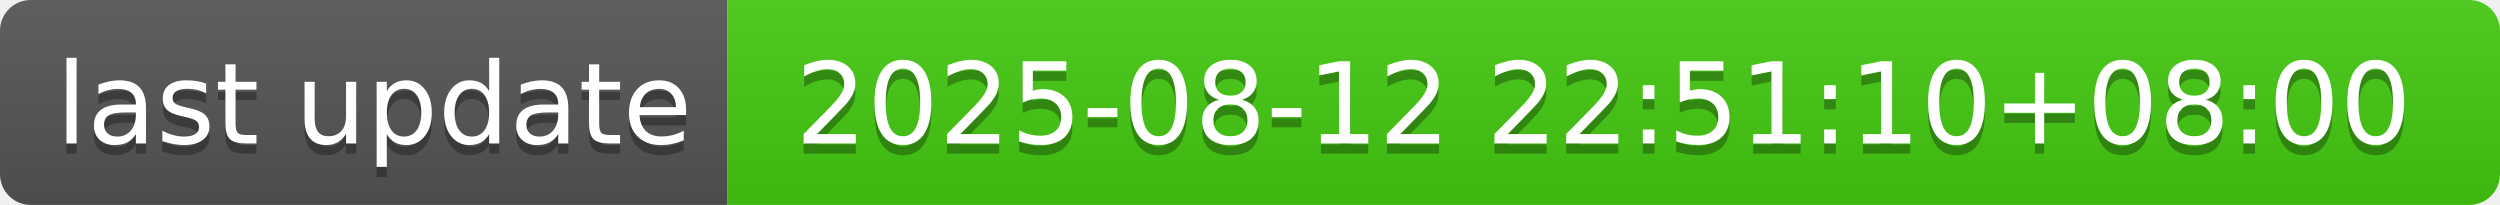
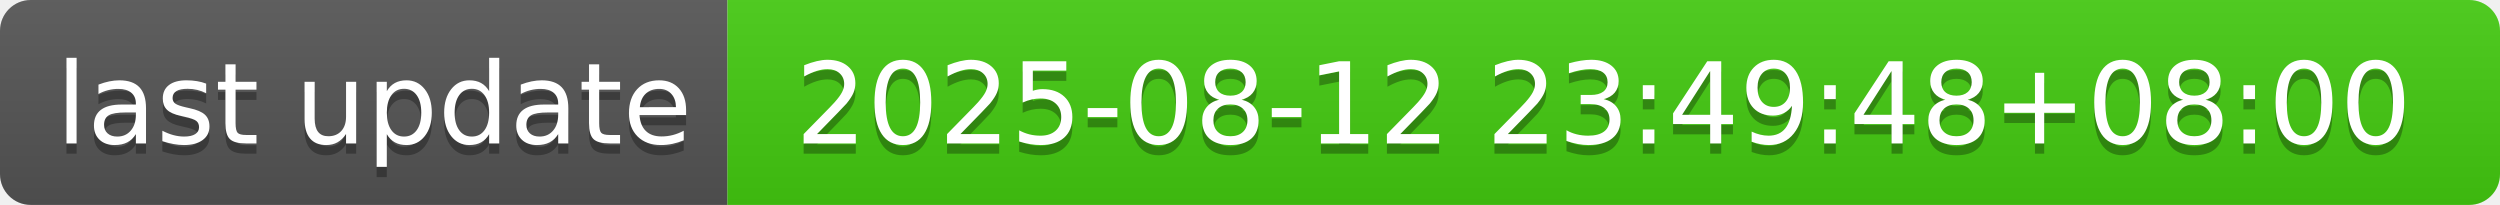
- <svg xmlns="http://www.w3.org/2000/svg" width="244" height="20" role="img" aria-label="last update: 2025-08-12 22:51:10+08:00">
+ <svg xmlns="http://www.w3.org/2000/svg" width="244" height="20" role="img" aria-label="last update: 2025-08-12 23:49:48+08:00">
  <linearGradient id="s" x2="0" y2="100%">
    <stop offset="0" stop-color="#bbb" stop-opacity=".1" />
    <stop offset="1" stop-opacity=".1" />
  </linearGradient>
  <clipPath id="r">
    <rect width="244" height="20" rx="3" fill="#fff" />
  </clipPath>
  <g clip-path="url(#r)">
    <rect width="71" height="20" fill="#555" />
    <rect x="71" width="173" height="20" fill="#4c1" />
    <rect width="244" height="20" fill="url(#s)" />
  </g>
  <g fill="#fff" text-anchor="middle" font-family="Verdana,Geneva,DejaVu Sans,sans-serif" text-rendering="geometricPrecision" font-size="110">
    <text aria-hidden="true" x="365" y="150" fill="#010101" fill-opacity=".3" transform="scale(.1)" textLength="610">last update</text>
    <text x="365" y="140" transform="scale(.1)" fill="#fff" textLength="610">last update</text>
-     <text aria-hidden="true" x="1565" y="150" fill="#010101" fill-opacity=".3" transform="scale(.1)" textLength="1630">2025-08-12 22:51:10+08:00</text>
-     <text x="1565" y="140" transform="scale(.1)" fill="#fff" textLength="1630">2025-08-12 22:51:10+08:00</text>
+     <text aria-hidden="true" x="1565" y="150" fill="#010101" fill-opacity=".3" transform="scale(.1)" textLength="1630">2025-08-12 23:49:48+08:00</text>
+     <text x="1565" y="140" transform="scale(.1)" fill="#fff" textLength="1630">2025-08-12 23:49:48+08:00</text>
  </g>
</svg>
